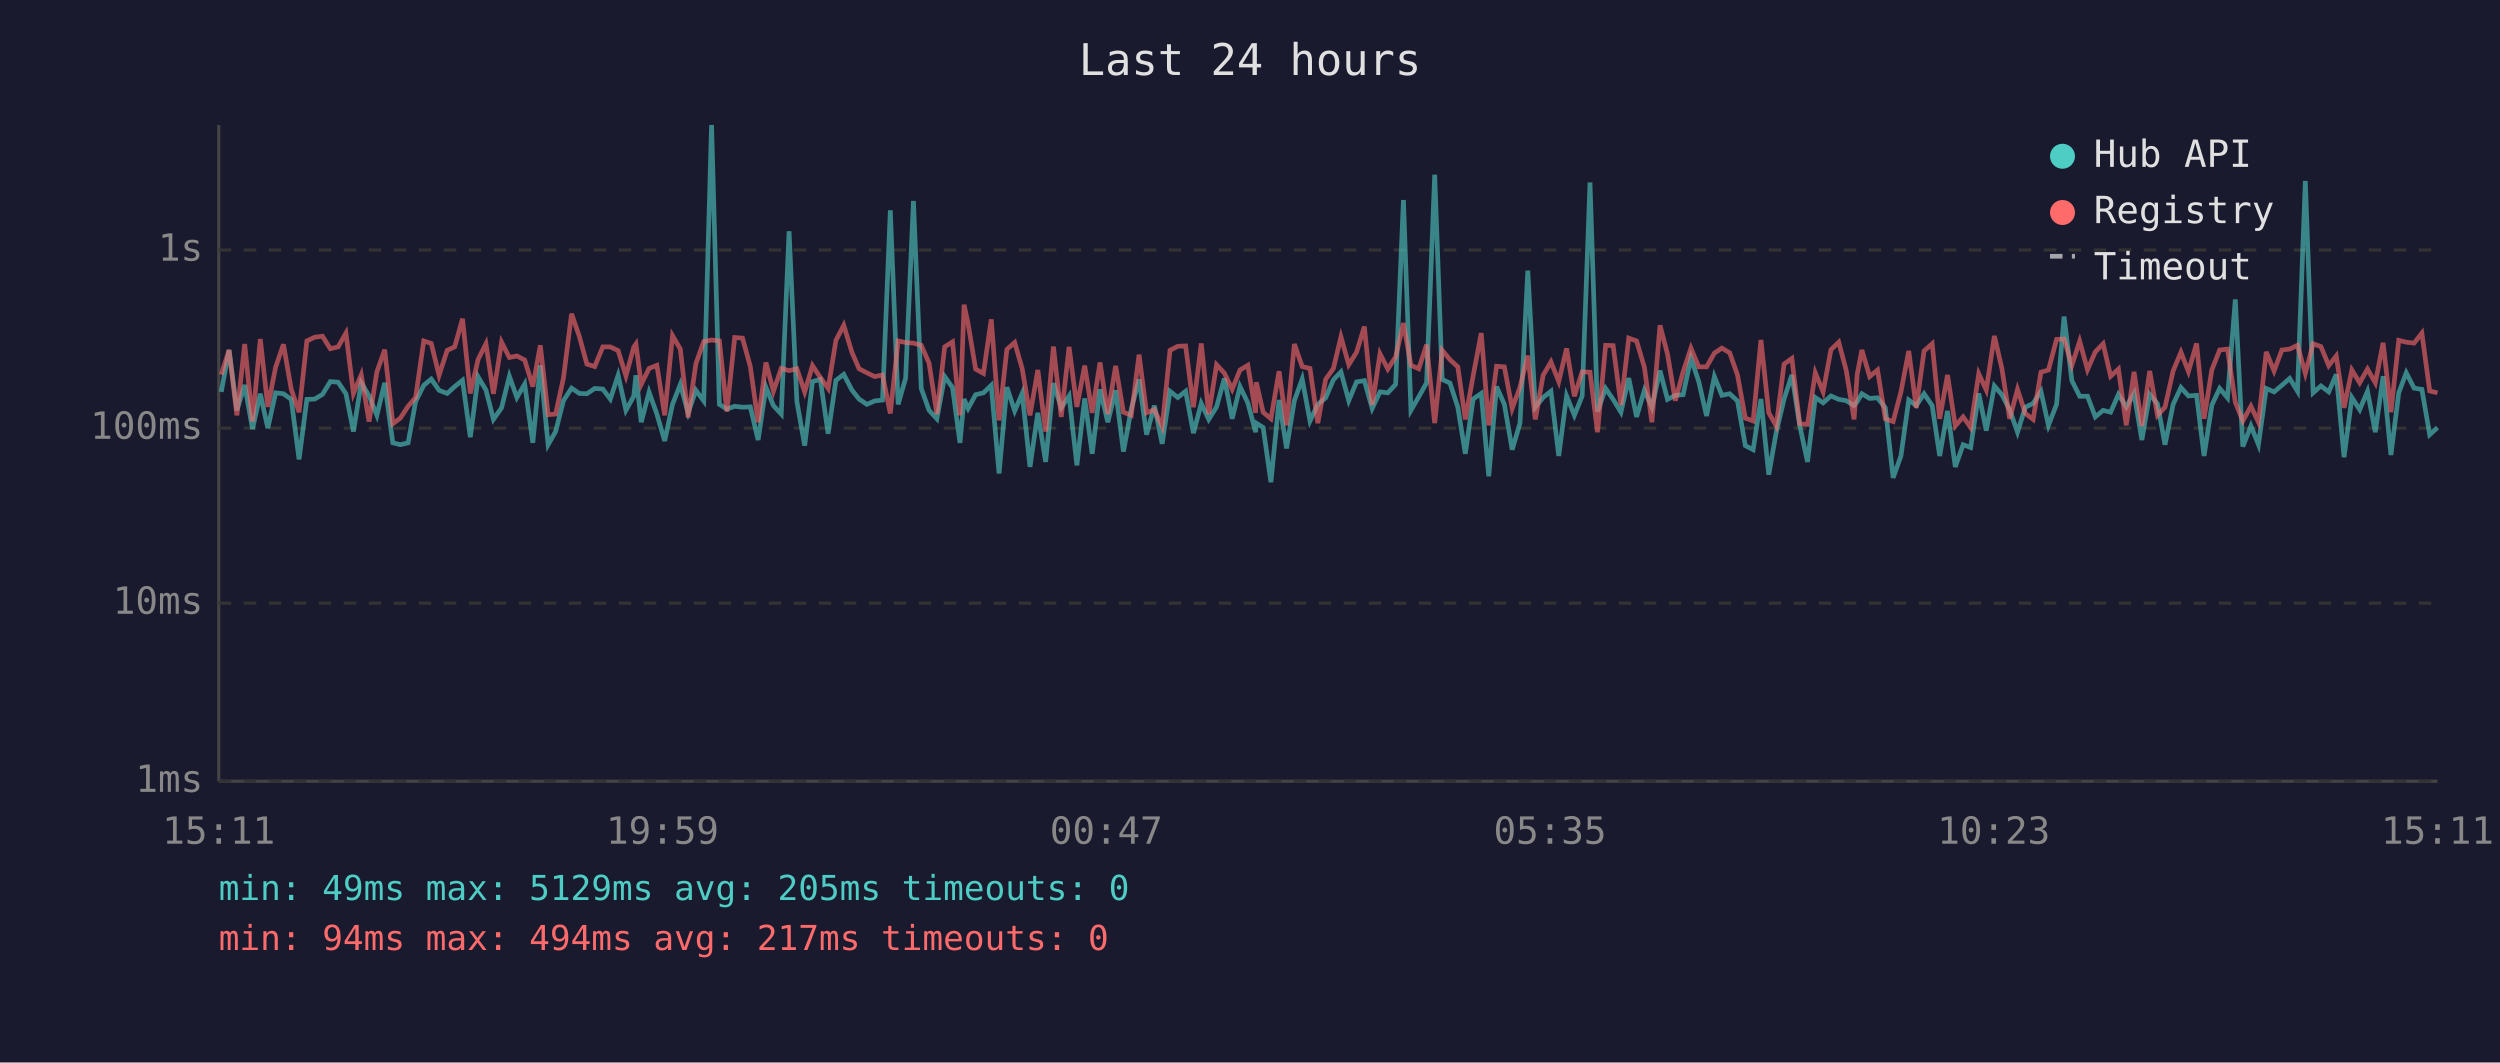
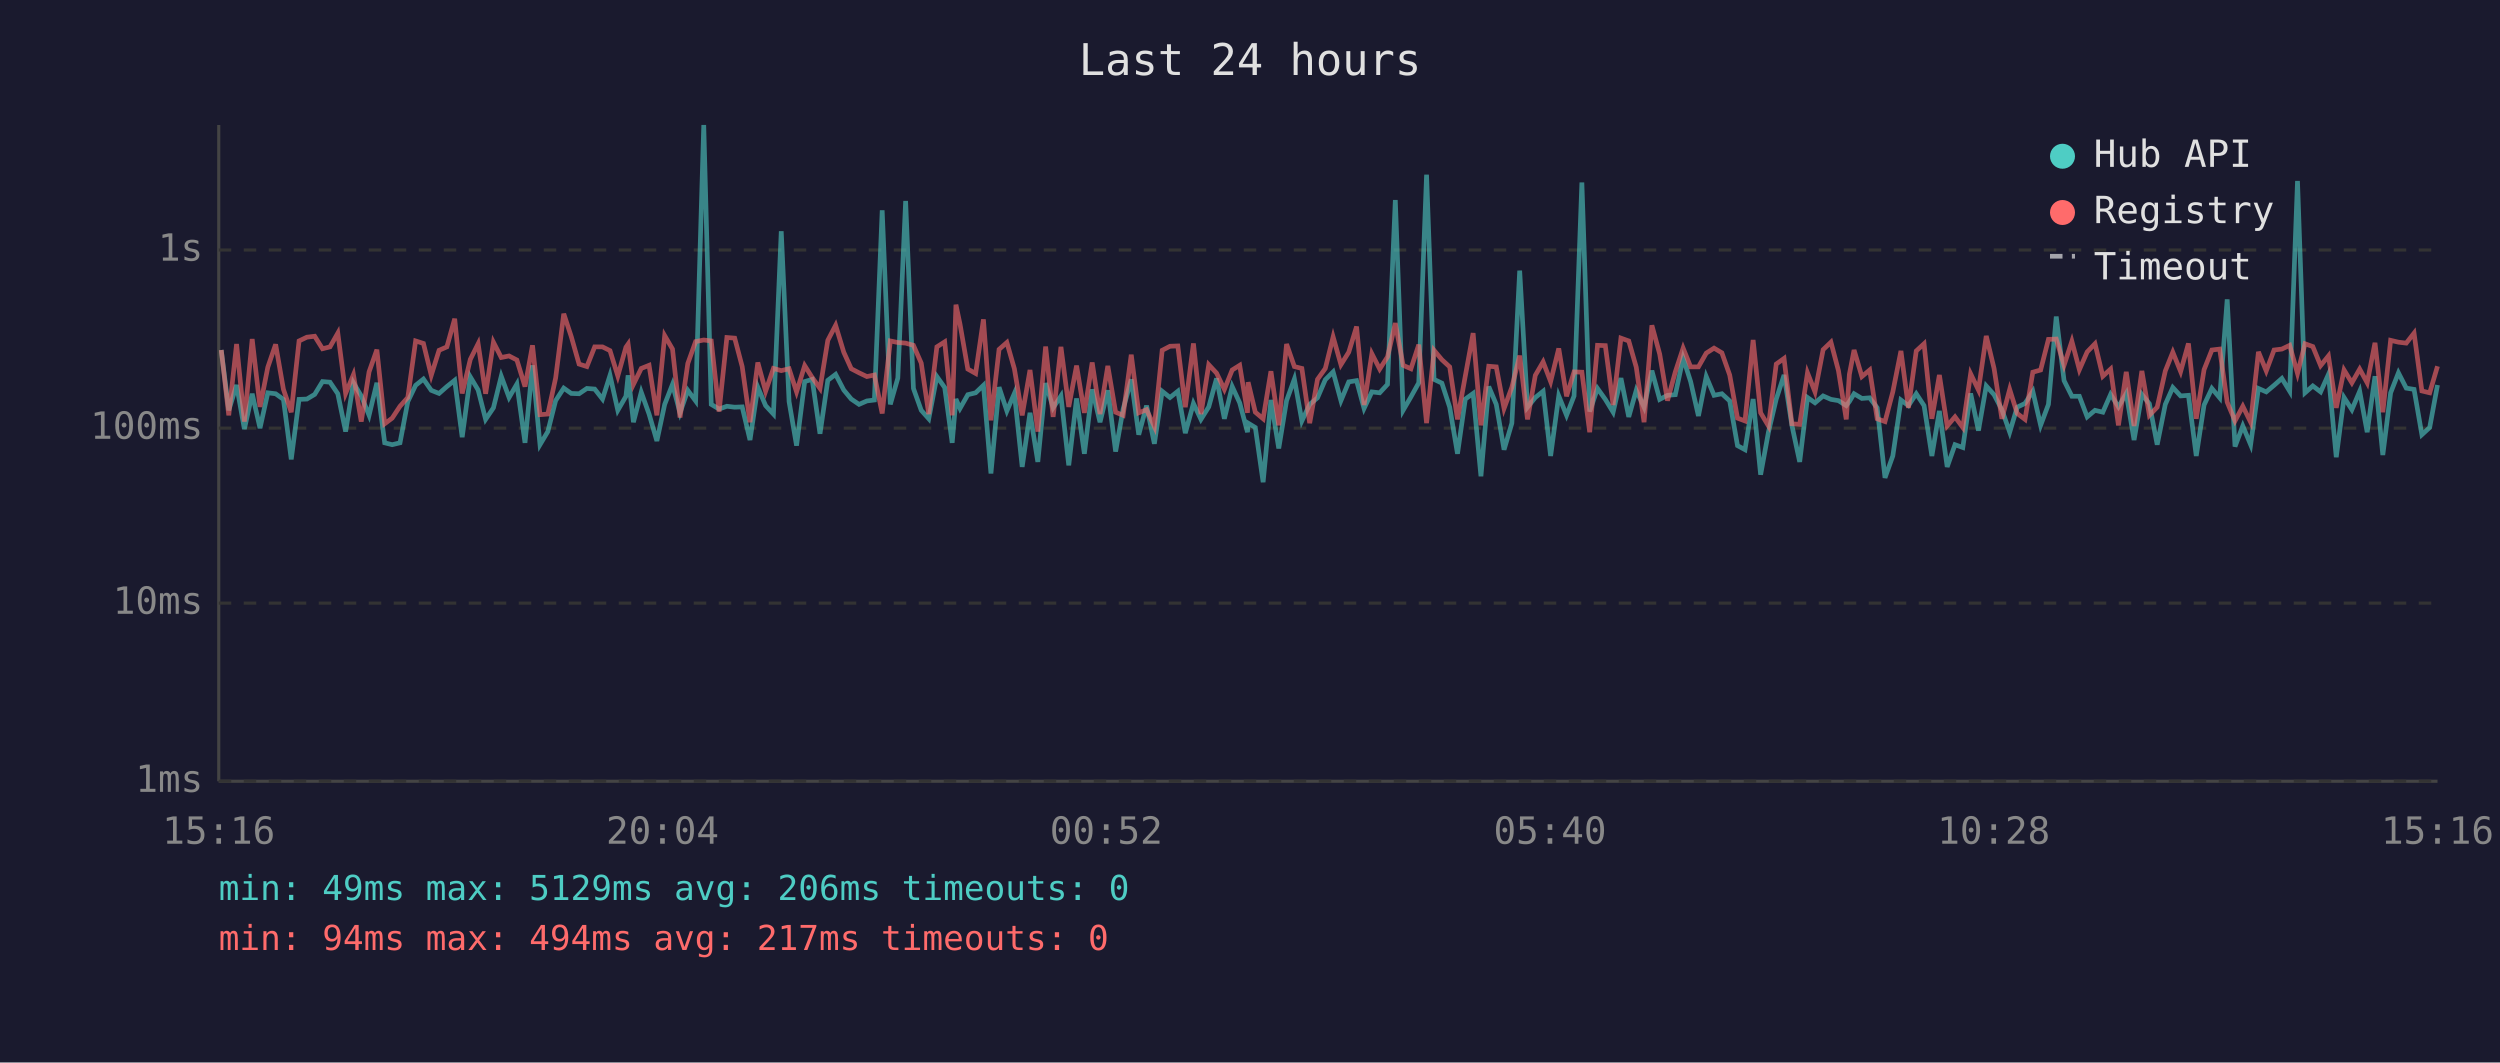
<svg xmlns="http://www.w3.org/2000/svg" viewBox="0 0 800 340" font-family="monospace" font-size="12">
  <rect width="800" height="340" fill="#1a1a2e" />
  <text x="400" y="24" fill="#e0e0e0" font-size="14" text-anchor="middle">Last 24 hours</text>
  <line x1="70" y1="40" x2="70" y2="250" stroke="#444" stroke-width="1" />
  <line x1="70" y1="250" x2="780" y2="250" stroke="#444" stroke-width="1" />
  <line x1="70" y1="250" x2="780" y2="250" stroke="#333" stroke-width="1" stroke-dasharray="4" />
  <text x="65" y="250" fill="#888" text-anchor="end" dominant-baseline="middle">1ms</text>
  <line x1="70" y1="193" x2="780" y2="193" stroke="#333" stroke-width="1" stroke-dasharray="4" />
  <text x="65" y="193" fill="#888" text-anchor="end" dominant-baseline="middle">10ms</text>
  <line x1="70" y1="137" x2="780" y2="137" stroke="#333" stroke-width="1" stroke-dasharray="4" />
  <text x="65" y="137" fill="#888" text-anchor="end" dominant-baseline="middle">100ms</text>
  <line x1="70" y1="80" x2="780" y2="80" stroke="#333" stroke-width="1" stroke-dasharray="4" />
  <text x="65" y="80" fill="#888" text-anchor="end" dominant-baseline="middle">1s</text>
-   <text x="70" y="270" fill="#888" text-anchor="middle">15:11</text>
-   <text x="212" y="270" fill="#888" text-anchor="middle">19:59</text>
-   <text x="354" y="270" fill="#888" text-anchor="middle">00:47</text>
-   <text x="496" y="270" fill="#888" text-anchor="middle">05:35</text>
-   <text x="638" y="270" fill="#888" text-anchor="middle">10:23</text>
-   <text x="780" y="270" fill="#888" text-anchor="middle">15:11</text>
-   <polyline points="70.8,125.4 73.3,112.0 75.8,131.3 78.3,123.2 80.8,137.3 83.3,126.0 85.7,137.0 88.2,125.7 90.7,126.0 93.2,127.8 95.7,147.0 98.2,127.8 100.7,127.7 103.2,126.2 105.7,122.1 108.2,122.3 110.7,126.0 113.1,138.1 115.6,122.5 118.1,126.7 120.6,132.9 123.1,122.5 125.7,141.7 128.1,142.3 130.6,141.7 133.0,128.5 135.6,123.3 138.0,121.3 140.5,124.9 143.1,125.9 145.5,123.7 148.0,121.7 150.5,139.9 153.0,120.6 155.5,124.8 157.9,134.2 160.5,130.5 163.0,120.4 165.4,127.2 167.9,122.9 170.5,141.7 172.9,116.9 175.4,142.3 177.8,138.1 180.3,128.2 182.9,124.2 185.4,125.9 187.8,126.0 190.3,124.3 192.9,124.5 195.3,127.7 197.8,120.1 200.3,131.3 202.8,126.8 203.5,120.1 205.2,135.1 207.7,125.5 210.2,132.5 212.7,141.1 215.2,129.4 217.7,123.0 220.2,132.1 222.7,124.9 225.2,128.3 227.7,40.0 230.2,129.4 232.6,130.9 235.1,130.0 237.6,130.3 240.1,130.2 242.6,140.8 245.1,123.9 247.5,129.8 250.0,132.5 252.5,74.0 255.0,128.5 257.5,142.6 260.0,122.1 262.5,121.4 265.0,138.8 267.5,121.7 270.0,119.8 272.6,124.8 274.9,127.7 277.4,129.4 279.9,128.3 282.4,128.0 284.9,67.3 287.4,129.4 289.8,121.0 292.3,64.3 294.8,124.3 297.3,131.3 299.8,134.0 302.3,120.5 304.8,124.0 307.2,141.7 308.5,127.7 309.8,130.7 312.2,126.3 314.7,125.7 317.2,123.3 319.7,151.5 322.2,123.9 324.7,131.5 327.1,125.9 329.6,149.4 332.1,132.1 334.6,147.8 337.1,122.6 339.6,130.5 342.1,126.7 344.6,148.9 347.1,127.5 349.5,145.2 352.0,124.6 354.5,135.1 357.0,124.9 359.5,144.5 362.0,130.9 364.5,121.4 366.9,139.1 369.4,129.8 371.9,142.0 374.4,125.2 376.9,127.2 379.4,125.2 381.9,138.6 384.4,129.1 386.8,134.2 389.3,130.2 391.8,121.1 394.3,134.0 396.8,123.7 399.3,128.9 401.8,138.3 402.0,135.4 404.2,136.8 406.7,154.3 409.3,128.0 411.7,143.5 414.2,128.2 416.7,121.3 419.2,134.7 421.7,129.4 424.2,127.3 426.7,121.5 429.1,119.0 431.6,128.2 434.1,122.2 436.6,121.8 439.1,130.7 441.6,125.4 444.1,125.7 446.6,123.0 449.1,64.0 451.5,131.3 454.0,127.0 456.5,122.5 459.1,55.9 461.5,121.4 464.0,122.6 466.5,130.3 468.9,145.2 471.4,127.7 474.0,125.9 476.4,152.4 478.9,123.7 481.4,129.4 483.9,143.9 486.4,135.4 488.9,86.6 491.3,130.3 493.8,127.2 496.3,125.2 498.8,145.9 501.3,126.7 503.8,132.9 506.3,126.7 508.8,58.4 511.2,131.7 513.8,124.3 516.2,127.8 518.7,131.9 521.2,121.0 523.7,133.4 526.2,124.9 528.6,130.3 531.2,118.6 533.6,127.8 536.1,126.5 538.6,126.3 541.1,114.6 543.6,122.1 546.1,133.1 548.6,120.5 551.0,126.5 553.5,126.0 556.0,128.3 558.5,142.6 561.0,143.9 563.5,127.7 566.0,151.9 568.4,138.3 570.9,127.7 573.4,120.0 575.9,136.1 578.4,147.8 580.9,127.2 583.4,128.9 585.9,126.7 588.4,127.8 590.8,128.2 593.3,129.8 594.3,128.5 595.8,126.0 598.3,127.5 600.8,127.3 603.3,130.5 605.8,152.9 608.3,145.9 610.8,128.0 613.2,129.8 615.7,126.0 618.3,129.8 620.7,145.9 623.2,131.5 625.7,149.4 628.2,142.3 630.6,143.2 633.2,125.9 635.6,137.8 638.2,123.5 640.6,126.3 643.1,131.1 645.6,138.3 648.1,130.3 650.6,129.1 653.1,125.2 655.5,136.1 658.1,129.4 660.5,101.3 663.0,121.8 665.5,126.8 668.0,126.8 670.5,133.4 673.0,131.3 675.4,131.9 677.9,126.2 680.4,130.2 682.9,125.9 685.4,140.8 687.9,126.2 690.4,129.2 692.8,142.3 695.4,129.4 697.9,124.0 700.3,126.7 702.9,126.5 705.3,145.9 707.8,129.6 710.3,124.3 712.8,127.3 715.3,95.8 717.7,142.9 720.3,136.3 722.7,142.3 725.2,124.3 727.7,125.4 730.2,123.3 732.7,121.1 735.2,125.2 737.7,57.9 740.2,125.7 742.7,123.5 745.2,125.4 747.6,119.8 750.1,146.3 752.6,127.2 755.1,131.1 757.6,125.2 760.1,138.3 762.6,120.4 765.1,145.6 767.6,125.7 770.0,119.3 772.5,124.2 775.0,124.6 777.5,139.1 780.0,136.8" fill="none" stroke="#4ecdc4" stroke-width="1.5" opacity="0.6" />
-   <polyline points="70.8,119.9 73.3,112.0 75.8,132.9 78.3,110.1 80.8,134.9 83.3,108.5 85.7,130.2 88.2,117.5 90.7,110.2 93.2,124.6 95.7,131.9 98.2,109.1 100.7,107.9 103.2,107.6 105.7,111.6 108.2,111.0 110.7,106.6 113.1,125.9 115.6,119.9 118.1,134.9 120.6,119.0 123.1,111.9 125.7,135.6 128.1,133.8 130.6,130.0 133.0,127.2 135.6,109.1 138.0,109.9 140.5,120.1 143.1,112.1 145.5,111.0 148.0,102.0 150.5,125.9 153.0,115.0 155.5,110.0 157.9,126.0 160.5,109.5 163.0,114.4 165.4,113.9 167.9,115.2 170.5,123.7 172.9,110.5 175.4,132.7 177.8,132.5 180.3,121.0 182.9,100.4 185.4,107.7 187.8,116.5 190.3,117.3 192.9,111.0 195.3,111.0 197.8,112.2 200.3,120.3 202.8,111.1 203.5,110.1 205.2,123.0 207.7,117.9 210.2,116.9 212.7,132.9 215.2,107.4 217.7,111.7 220.2,133.6 222.7,116.3 225.2,109.3 227.7,108.8 230.2,109.1 232.6,131.7 235.1,108.0 237.6,108.2 240.1,117.3 242.6,135.1 245.1,116.0 247.5,125.2 250.0,117.9 252.5,118.6 255.0,118.0 257.5,125.4 260.0,117.0 262.5,120.8 265.0,124.3 267.5,108.9 270.0,104.1 272.6,112.7 274.9,118.0 277.4,119.3 279.9,120.5 282.4,120.0 284.9,132.3 287.4,109.1 289.8,109.6 292.3,109.8 294.8,110.5 297.3,116.2 299.8,132.5 302.3,111.0 304.8,109.4 307.2,132.9 308.5,97.5 309.8,103.7 312.2,118.1 314.7,119.5 317.2,102.2 319.7,134.5 322.2,111.8 324.7,109.6 327.1,118.0 329.6,132.9 332.1,118.4 334.6,138.1 337.1,110.9 339.6,133.4 342.1,111.0 344.6,130.2 347.1,117.0 349.5,132.1 352.0,116.0 354.5,132.5 357.0,117.1 359.5,131.9 362.0,132.9 364.5,113.5 366.9,132.1 369.4,131.1 371.9,136.5 374.4,112.1 376.9,110.8 379.4,110.7 381.9,130.3 384.4,109.9 386.8,132.5 389.3,116.7 391.8,119.4 394.3,124.6 396.8,118.4 399.3,116.9 401.8,132.1 402.0,122.3 404.2,131.9 406.7,134.0 409.3,118.8 411.7,136.1 414.2,110.1 416.7,117.3 419.2,117.9 421.7,135.4 424.2,121.4 426.7,117.9 429.1,107.8 431.6,116.7 434.1,112.7 436.6,104.5 439.1,129.6 441.6,113.2 444.1,118.1 446.6,114.2 449.1,103.4 451.5,116.9 454.0,118.0 456.5,110.3 459.1,135.4 461.5,112.1 464.0,115.1 466.5,117.4 468.9,134.2 471.4,120.3 474.0,106.6 476.4,136.1 478.9,117.2 481.4,117.4 483.9,130.7 486.4,123.9 488.9,113.8 491.3,134.2 493.8,120.1 496.3,115.8 498.8,122.1 501.3,111.5 503.8,126.8 506.3,119.0 508.8,119.1 511.2,138.3 513.8,110.5 516.2,110.6 518.7,129.6 521.2,108.2 523.7,109.1 526.2,117.5 528.6,135.1 531.2,104.1 533.6,113.3 536.1,128.2 538.6,119.0 541.1,111.4 543.6,117.4 546.1,117.4 548.6,113.0 551.0,111.4 553.5,112.9 556.0,120.0 558.5,133.8 561.0,134.7 563.5,108.8 566.0,132.1 568.4,136.3 570.9,116.5 573.4,114.7 575.9,135.6 578.4,135.8 580.9,119.3 583.4,125.4 585.9,111.9 588.4,109.5 590.8,118.6 593.3,134.2 594.3,119.8 595.8,112.0 598.3,120.5 600.8,118.4 603.3,134.0 605.8,134.9 608.3,125.4 610.8,112.3 613.2,130.5 615.7,112.3 618.3,110.0 620.7,134.0 623.2,120.0 625.7,136.3 628.2,133.4 630.6,136.8 633.2,119.6 635.6,124.8 638.2,107.5 640.6,117.9 643.1,134.0 645.6,124.6 648.1,132.3 650.6,134.2 653.1,119.1 655.5,118.4 658.1,108.6 660.5,108.5 663.0,116.9 665.5,109.2 668.0,118.3 670.5,112.6 673.0,110.0 675.4,120.4 677.9,118.1 680.4,136.1 682.9,119.0 685.4,136.3 687.9,118.7 690.4,132.9 692.8,130.3 695.4,118.7 697.9,112.7 700.3,118.9 702.9,109.9 705.3,134.0 707.8,118.3 710.3,112.0 712.8,111.7 715.3,128.7 717.7,134.7 720.3,130.0 722.7,135.1 725.2,112.6 727.7,118.7 730.2,112.0 732.7,111.7 735.2,110.5 737.7,119.5 740.2,110.0 742.7,110.9 745.2,117.0 747.6,113.9 750.1,130.5 752.6,118.4 755.1,122.5 757.6,118.1 760.1,122.5 762.6,109.7 765.1,131.9 767.6,108.9 770.0,109.5 772.5,109.8 775.0,106.6 777.5,125.1 780.0,125.7" fill="none" stroke="#ff6b6b" stroke-width="1.5" opacity="0.6" />
+   <text x="70" y="270" fill="#888" text-anchor="middle">15:16</text>
+   <text x="212" y="270" fill="#888" text-anchor="middle">20:04</text>
+   <text x="354" y="270" fill="#888" text-anchor="middle">00:52</text>
+   <text x="496" y="270" fill="#888" text-anchor="middle">05:40</text>
+   <text x="638" y="270" fill="#888" text-anchor="middle">10:28</text>
+   <text x="780" y="270" fill="#888" text-anchor="middle">15:16</text>
+   <polyline points="70.8,112.0 73.2,131.3 75.7,123.2 78.2,137.3 80.7,126.0 83.2,137.0 85.7,125.7 88.2,126.0 90.7,127.8 93.2,147.0 95.7,127.8 98.2,127.7 100.7,126.2 103.2,122.1 105.6,122.3 108.1,126.0 110.6,138.1 113.1,122.5 115.6,126.7 118.1,132.9 120.6,122.5 123.1,141.7 125.5,142.3 128.0,141.7 130.5,128.5 133.0,123.3 135.5,121.3 138.0,124.9 140.5,125.9 143.0,123.7 145.5,121.7 147.9,139.9 150.5,120.6 153.0,124.8 155.4,134.2 157.9,130.5 160.4,120.4 162.9,127.2 165.4,122.9 168.0,141.7 170.4,116.9 172.8,142.3 175.3,138.1 177.8,128.2 180.4,124.2 182.8,125.9 185.3,126.0 187.8,124.3 190.3,124.5 192.8,127.7 195.2,120.1 197.7,131.3 200.3,126.8 201.0,120.1 202.7,135.1 205.2,125.5 207.7,132.5 210.2,141.1 212.7,129.4 215.2,123.0 217.6,132.1 220.1,124.9 222.6,128.3 225.2,40.0 227.6,129.4 230.1,130.9 232.6,130.0 235.1,130.3 237.5,130.2 240.0,140.8 242.5,123.9 245.0,129.8 247.5,132.5 250.0,74.0 252.5,128.5 254.9,142.6 257.5,122.1 259.9,121.4 262.4,138.8 264.9,121.7 267.4,119.8 270.0,124.8 272.4,127.7 274.9,129.4 277.4,128.3 279.8,128.0 282.3,67.3 284.9,129.4 287.3,121.0 289.8,64.3 292.3,124.3 294.8,131.3 297.2,134.0 299.8,120.5 302.3,124.0 304.7,141.7 305.9,127.7 307.2,130.7 309.7,126.3 312.2,125.7 314.7,123.3 317.1,151.5 319.7,123.9 322.2,131.5 324.6,125.9 327.1,149.4 329.6,132.1 332.1,147.8 334.6,122.6 337.0,130.5 339.5,126.7 342.0,148.9 344.5,127.5 347.0,145.2 349.5,124.6 352.0,135.1 354.5,124.9 357.0,144.5 359.4,130.9 362.0,121.4 364.4,139.1 366.9,129.8 369.4,142.0 371.9,125.2 374.4,127.2 376.9,125.2 379.3,138.6 381.9,129.1 384.3,134.2 386.8,130.2 389.3,121.1 391.8,134.0 394.3,123.7 396.7,128.9 399.2,138.3 399.4,135.4 401.7,136.8 404.2,154.3 406.7,128.0 409.2,143.5 411.7,128.2 414.2,121.3 416.6,134.7 419.1,129.4 421.6,127.3 424.1,121.5 426.6,119.0 429.1,128.2 431.6,122.2 434.1,121.8 436.5,130.7 439.0,125.4 441.5,125.7 444.0,123.0 446.5,64.0 449.0,131.3 451.5,127.0 454.0,122.5 456.5,55.9 458.9,121.4 461.4,122.6 463.9,130.3 466.4,145.2 468.9,127.7 471.4,125.9 473.9,152.4 476.4,123.7 478.8,129.4 481.3,143.9 483.8,135.4 486.3,86.6 488.8,130.3 491.3,127.2 493.8,125.2 496.2,145.9 498.8,126.7 501.3,132.9 503.7,126.7 506.2,58.4 508.7,131.7 511.2,124.3 513.7,127.8 516.2,131.9 518.7,121.0 521.2,133.4 523.6,124.9 526.1,130.3 528.6,118.6 531.1,127.8 533.6,126.5 536.1,126.3 538.6,114.6 541.0,122.1 543.5,133.1 546.0,120.5 548.5,126.5 551.0,126.0 553.5,128.3 556.0,142.6 558.4,143.9 561.0,127.7 563.4,151.9 565.9,138.3 568.4,127.7 570.9,120.0 573.4,136.1 575.9,147.8 578.4,127.2 580.8,128.9 583.4,126.7 585.9,127.8 588.3,128.2 590.8,129.8 591.8,128.5 593.3,126.0 595.8,127.5 598.3,127.3 600.7,130.5 603.2,152.9 605.7,145.9 608.3,128.0 610.7,129.8 613.2,126.0 615.7,129.8 618.2,145.9 620.6,131.5 623.1,149.4 625.6,142.3 628.1,143.2 630.6,125.9 633.1,137.8 635.6,123.5 638.1,126.3 640.6,131.1 643.1,138.3 645.5,130.3 648.0,129.1 650.5,125.2 653.0,136.1 655.5,129.4 658.0,101.3 660.5,121.8 663.0,126.8 665.4,126.8 667.9,133.4 670.4,131.3 672.9,131.9 675.4,126.2 677.9,130.2 680.4,125.9 682.9,140.8 685.4,126.2 687.8,129.2 690.3,142.3 692.9,129.4 695.3,124.0 697.8,126.7 700.3,126.5 702.8,145.9 705.3,129.6 707.8,124.3 710.3,127.3 712.7,95.8 715.2,142.9 717.7,136.3 720.2,142.3 722.7,124.3 725.2,125.4 727.7,123.3 730.2,121.1 732.7,125.2 735.2,57.9 737.6,125.7 740.1,123.5 742.6,125.4 745.1,119.8 747.6,146.3 750.1,127.2 752.6,131.1 755.1,125.2 757.5,138.3 760.0,120.4 762.5,145.6 765.0,125.7 767.5,119.3 770.0,124.2 772.5,124.6 775.0,139.1 777.5,136.8 780.0,123.2" fill="none" stroke="#4ecdc4" stroke-width="1.5" opacity="0.6" />
+   <polyline points="70.8,112.0 73.2,132.9 75.7,110.1 78.2,134.9 80.7,108.5 83.2,130.2 85.7,117.5 88.2,110.2 90.7,124.6 93.2,131.9 95.7,109.1 98.2,107.9 100.7,107.6 103.2,111.6 105.6,111.0 108.1,106.6 110.6,125.9 113.1,119.9 115.6,134.9 118.1,119.0 120.6,111.9 123.1,135.6 125.5,133.8 128.0,130.0 130.5,127.2 133.0,109.1 135.5,109.9 138.0,120.1 140.5,112.1 143.0,111.0 145.5,102.0 147.9,125.9 150.5,115.0 153.0,110.0 155.4,126.0 157.9,109.5 160.4,114.4 162.9,113.9 165.4,115.2 168.0,123.7 170.4,110.5 172.8,132.7 175.3,132.5 177.8,121.0 180.4,100.4 182.8,107.7 185.3,116.5 187.8,117.3 190.3,111.0 192.8,111.0 195.2,112.2 197.7,120.3 200.3,111.1 201.0,110.1 202.7,123.0 205.2,117.9 207.7,116.9 210.2,132.9 212.7,107.4 215.2,111.7 217.6,133.6 220.1,116.3 222.6,109.3 225.2,108.8 227.6,109.1 230.1,131.7 232.6,108.0 235.1,108.2 237.5,117.3 240.0,135.1 242.5,116.0 245.0,125.2 247.5,117.9 250.0,118.6 252.5,118.0 254.9,125.4 257.5,117.0 259.9,120.8 262.4,124.3 264.9,108.9 267.4,104.1 270.0,112.7 272.4,118.0 274.9,119.3 277.4,120.5 279.8,120.0 282.3,132.3 284.9,109.1 287.3,109.6 289.8,109.8 292.3,110.5 294.8,116.2 297.2,132.5 299.8,111.0 302.3,109.4 304.7,132.9 305.9,97.5 307.2,103.7 309.7,118.1 312.2,119.5 314.7,102.2 317.1,134.5 319.7,111.8 322.2,109.6 324.6,118.0 327.1,132.9 329.6,118.4 332.1,138.1 334.6,110.9 337.0,133.4 339.5,111.0 342.0,130.2 344.5,117.0 347.0,132.1 349.5,116.0 352.0,132.5 354.5,117.1 357.0,131.9 359.4,132.9 362.0,113.5 364.4,132.1 366.9,131.1 369.4,136.5 371.9,112.1 374.4,110.8 376.9,110.7 379.3,130.3 381.9,109.9 384.3,132.5 386.8,116.7 389.3,119.4 391.8,124.6 394.3,118.4 396.7,116.9 399.2,132.1 399.4,122.3 401.7,131.9 404.2,134.0 406.7,118.8 409.2,136.1 411.7,110.1 414.2,117.3 416.6,117.9 419.1,135.4 421.6,121.4 424.1,117.9 426.6,107.8 429.1,116.7 431.6,112.7 434.1,104.5 436.5,129.6 439.0,113.2 441.5,118.1 444.0,114.2 446.5,103.4 449.0,116.9 451.5,118.0 454.0,110.3 456.5,135.4 458.9,112.1 461.4,115.1 463.9,117.4 466.4,134.2 468.9,120.3 471.4,106.6 473.9,136.1 476.4,117.2 478.8,117.4 481.3,130.7 483.8,123.9 486.3,113.8 488.8,134.2 491.3,120.1 493.8,115.8 496.2,122.1 498.8,111.5 501.3,126.8 503.7,119.0 506.2,119.1 508.7,138.3 511.2,110.5 513.7,110.6 516.2,129.6 518.7,108.2 521.2,109.1 523.6,117.5 526.1,135.1 528.6,104.1 531.1,113.3 533.6,128.2 536.1,119.0 538.6,111.4 541.0,117.4 543.5,117.4 546.0,113.0 548.5,111.4 551.0,112.9 553.5,120.0 556.0,133.8 558.4,134.7 561.0,108.8 563.4,132.1 565.9,136.3 568.4,116.5 570.9,114.7 573.4,135.6 575.9,135.8 578.4,119.3 580.8,125.4 583.4,111.9 585.9,109.5 588.3,118.6 590.8,134.2 591.8,119.8 593.3,112.0 595.8,120.5 598.3,118.4 600.7,134.0 603.2,134.9 605.7,125.4 608.3,112.3 610.7,130.5 613.2,112.3 615.7,110.0 618.2,134.0 620.6,120.0 623.1,136.3 625.6,133.4 628.1,136.8 630.6,119.6 633.1,124.8 635.6,107.5 638.1,117.9 640.6,134.0 643.1,124.6 645.5,132.3 648.0,134.2 650.5,119.1 653.0,118.4 655.5,108.6 658.0,108.5 660.5,116.9 663.0,109.2 665.4,118.3 667.9,112.6 670.4,110.0 672.9,120.4 675.4,118.1 677.9,136.1 680.4,119.0 682.9,136.3 685.4,118.7 687.8,132.9 690.3,130.3 692.9,118.7 695.3,112.7 697.8,118.9 700.3,109.9 702.8,134.0 705.3,118.3 707.8,112.0 710.3,111.7 712.7,128.7 715.2,134.7 717.7,130.0 720.2,135.1 722.7,112.6 725.2,118.7 727.7,112.0 730.2,111.7 732.7,110.5 735.2,119.5 737.6,110.0 740.1,110.9 742.6,117.0 745.1,113.9 747.6,130.5 750.1,118.4 752.6,122.5 755.1,118.1 757.5,122.5 760.0,109.7 762.5,131.9 765.0,108.9 767.5,109.5 770.0,109.8 772.5,106.6 775.0,125.1 777.5,125.7 780.0,117.2" fill="none" stroke="#ff6b6b" stroke-width="1.5" opacity="0.6" />
  <circle cx="660" cy="50" r="4" fill="#4ecdc4" />
  <text x="670" y="50" fill="#e0e0e0" dominant-baseline="middle">Hub API</text>
  <circle cx="660" cy="68" r="4" fill="#ff6b6b" />
  <text x="670" y="68" fill="#e0e0e0" dominant-baseline="middle">Registry</text>
  <line x1="656" y1="82" x2="664" y2="82" stroke="#e0e0e0" stroke-width="1.5" stroke-dasharray="4,3" opacity="0.7" />
  <text x="670" y="86" fill="#e0e0e0" dominant-baseline="middle">Timeout</text>
-   <text x="70" y="288" fill="#4ecdc4" font-size="11">min: 49ms  max: 5129ms  avg: 205ms  timeouts: 0</text>
+   <text x="70" y="288" fill="#4ecdc4" font-size="11">min: 49ms  max: 5129ms  avg: 206ms  timeouts: 0</text>
  <text x="70" y="304" fill="#ff6b6b" font-size="11">min: 94ms  max: 494ms  avg: 217ms  timeouts: 0</text>
</svg>
